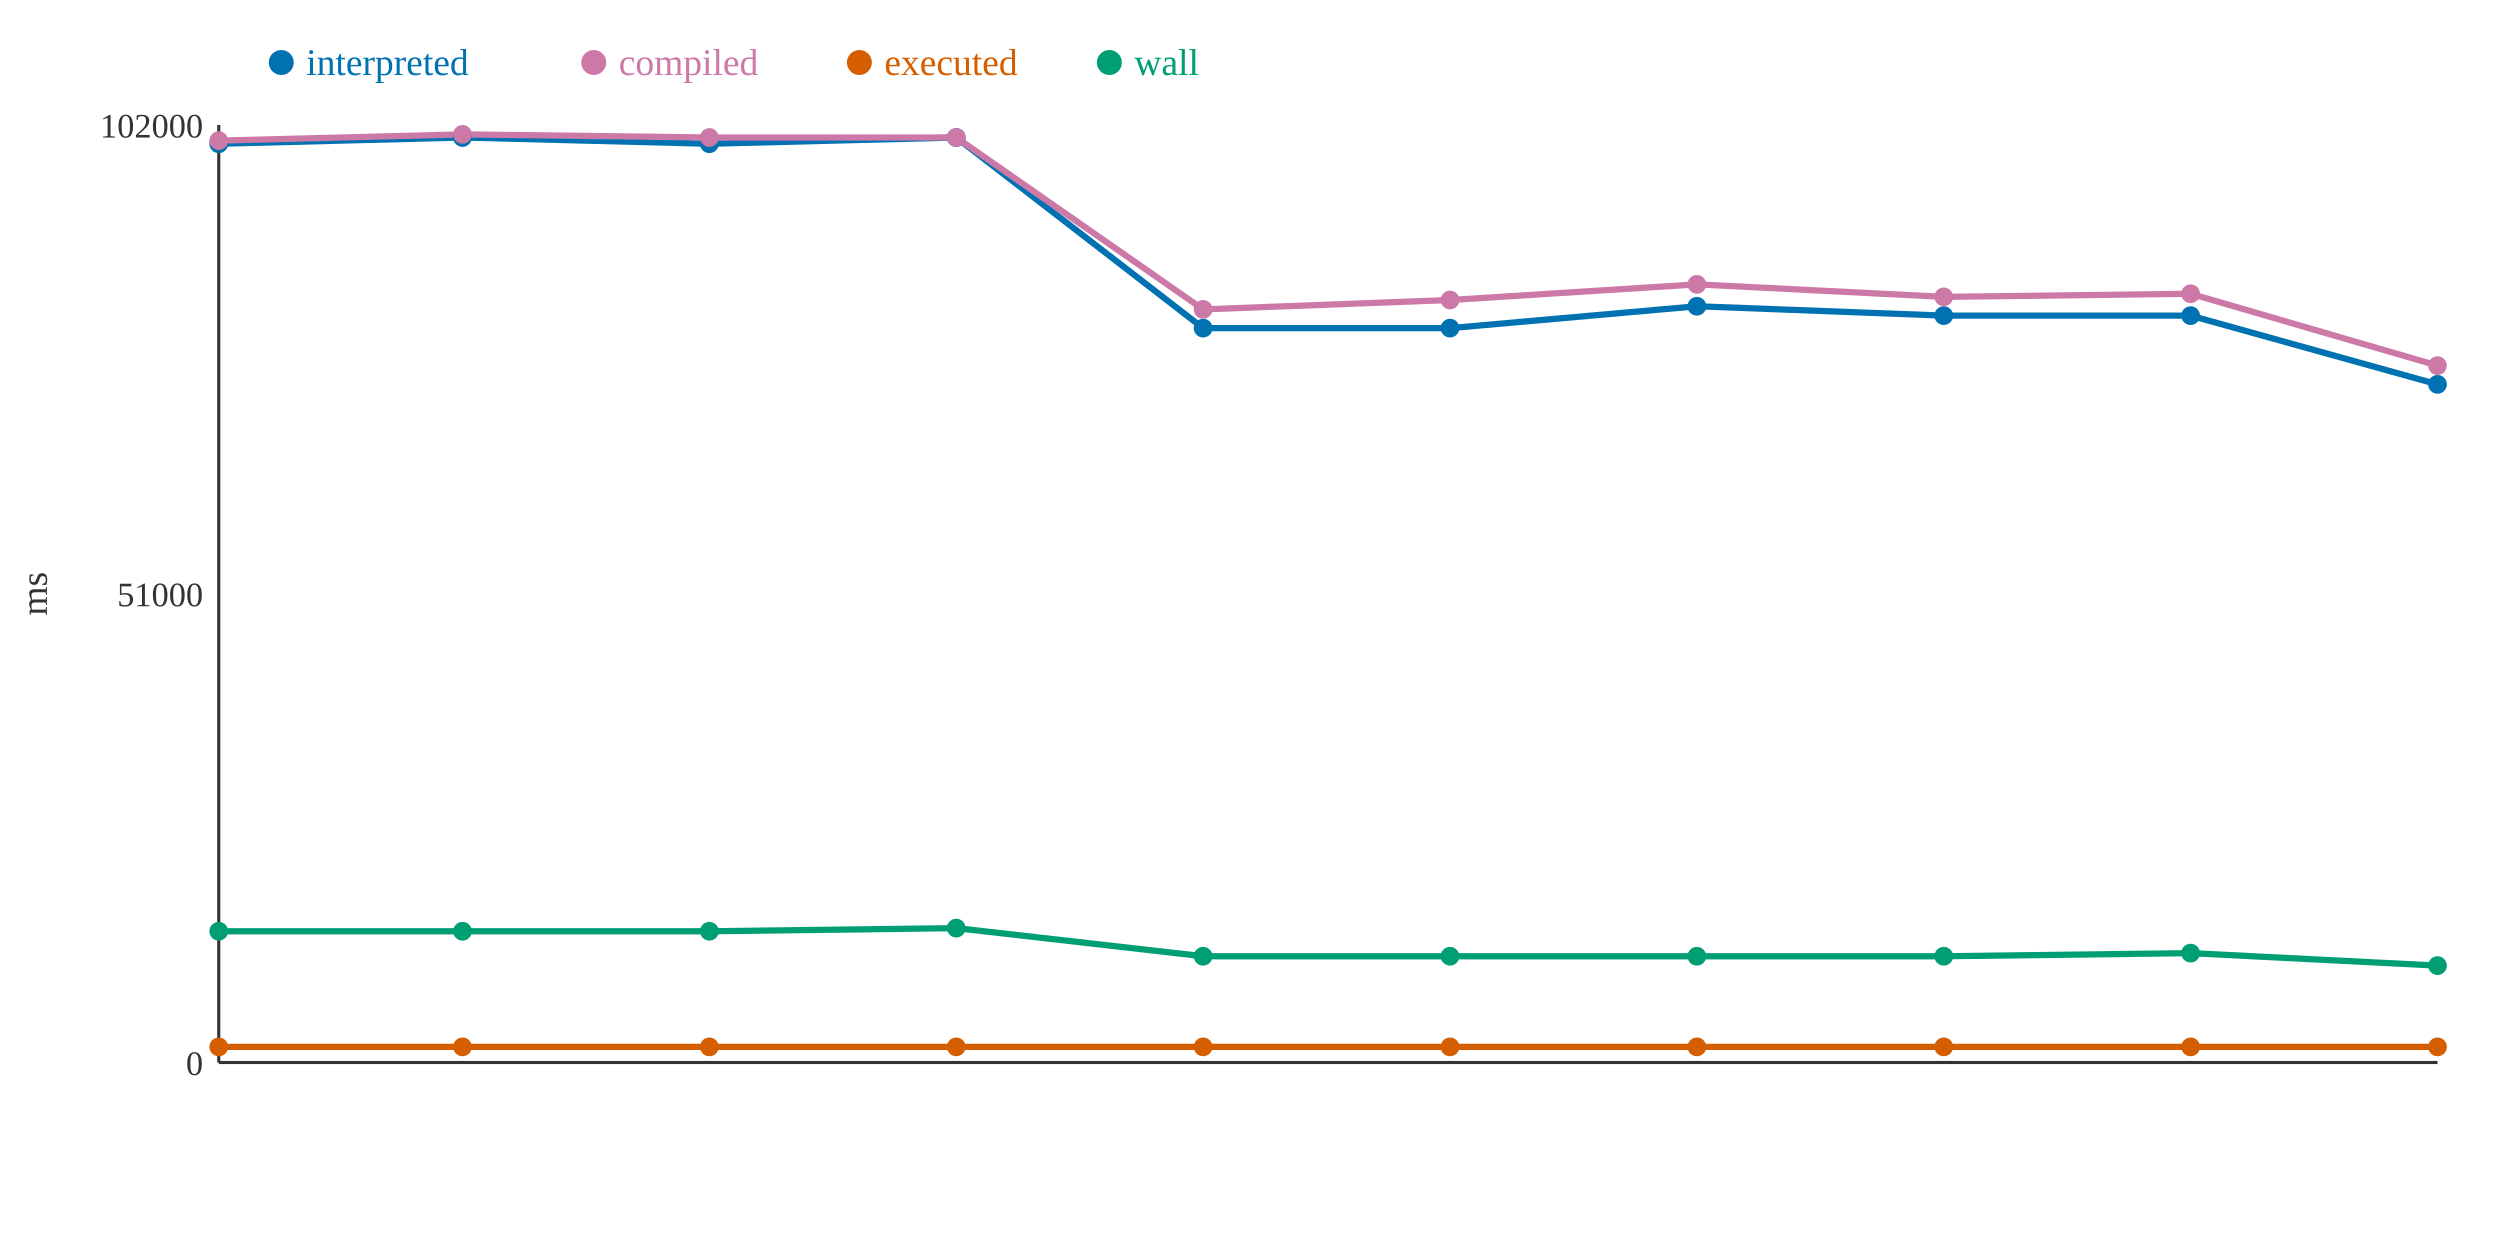
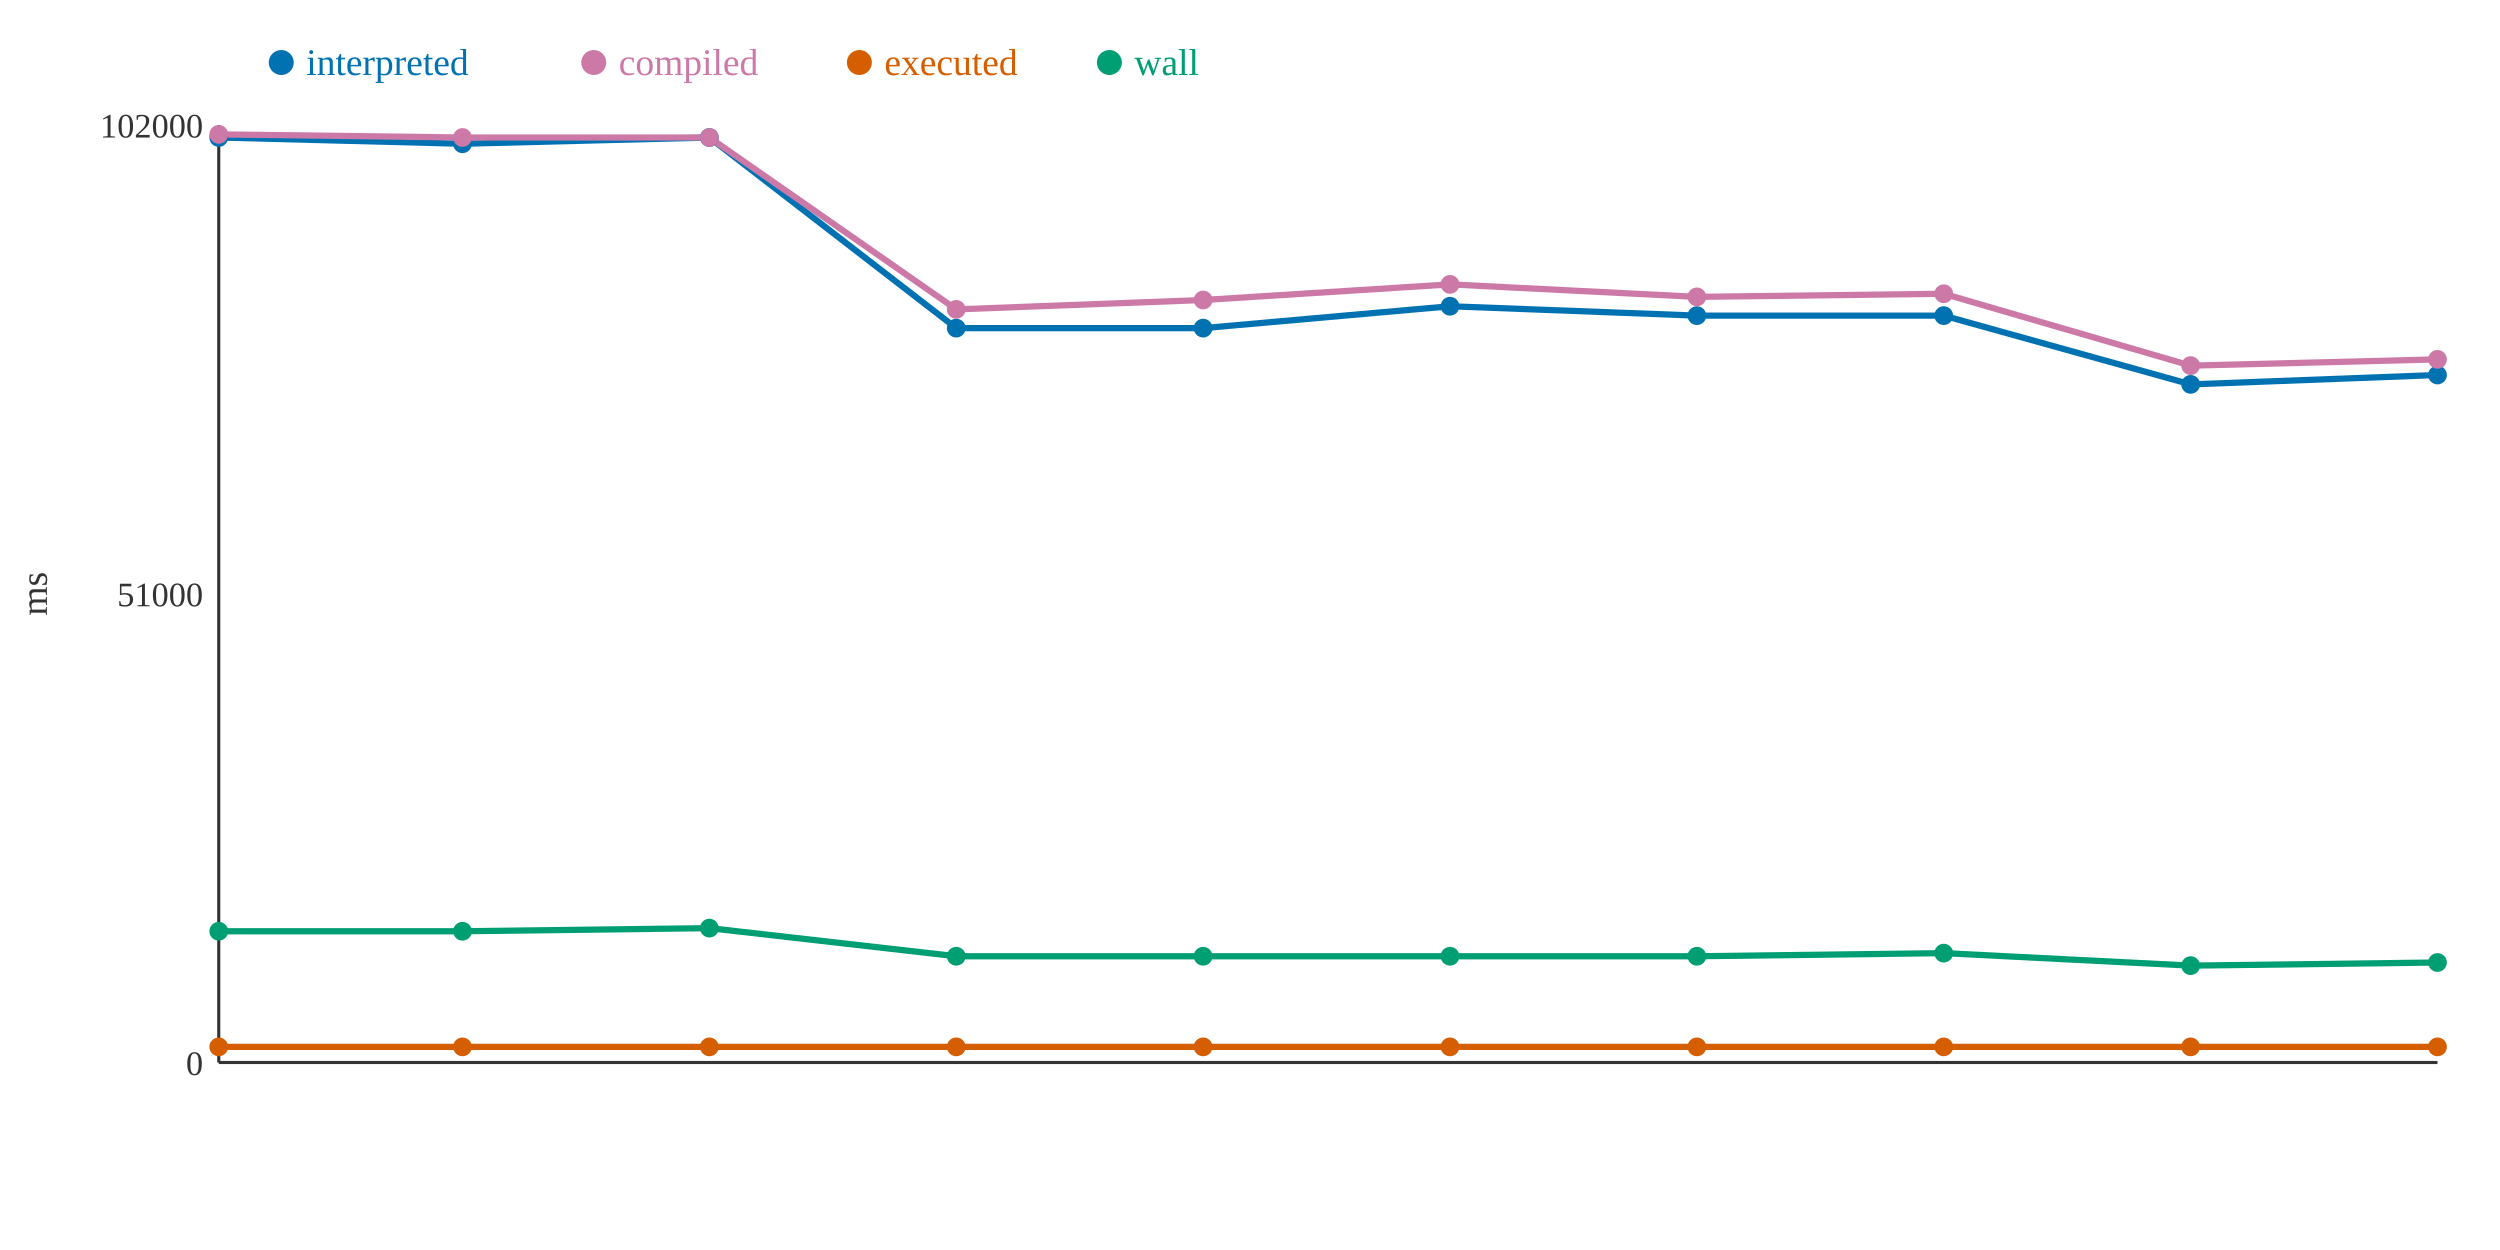
<svg xmlns="http://www.w3.org/2000/svg" width="800" height="400">
  <rect width="800" height="400" fill="white" />
  <line x1="70" y1="40" x2="70" y2="340" stroke="#333" stroke-width="1" />
  <line x1="70" y1="340" x2="780" y2="340" stroke="#333" stroke-width="1" />
  <text x="65" y="344" text-anchor="end" font-size="11" fill="#333">0</text>
  <text x="65" y="194" text-anchor="end" font-size="11" fill="#333">51000</text>
  <text x="65" y="44" text-anchor="end" font-size="11" fill="#333">102000</text>
  <text x="15" y="190" text-anchor="middle" font-size="12" fill="#333" transform="rotate(-90 15 190)">ms</text>
-   <polyline points="70,46 148,44 227,46 306,44 385,105 464,105 543,98 622,101 701,101 780,123" fill="none" stroke="#0072B2" stroke-width="2" />
-   <polyline points="70,45 148,43 227,44 306,44 385,99 464,96 543,91 622,95 701,94 780,117" fill="none" stroke="#CC79A7" stroke-width="2" />
+   <polyline points="70,44 148,46 227,44 306,105 385,105 464,98 543,101 622,101 701,123 780,120" fill="none" stroke="#0072B2" stroke-width="2" />
+   <polyline points="70,43 148,44 227,44 306,99 385,96 464,91 543,95 622,94 701,117 780,115" fill="none" stroke="#CC79A7" stroke-width="2" />
  <polyline points="70,335 148,335 227,335 306,335 385,335 464,335 543,335 622,335 701,335 780,335" fill="none" stroke="#D55E00" stroke-width="2" />
-   <polyline points="70,298 148,298 227,298 306,297 385,306 464,306 543,306 622,306 701,305 780,309" fill="none" stroke="#009E73" stroke-width="2" />
-   <circle cx="70" cy="46" r="3" fill="#0072B2" />
-   <circle cx="70" cy="45" r="3" fill="#CC79A7" />
+   <polyline points="70,298 148,298 227,297 306,306 385,306 464,306 543,306 622,305 701,309 780,308" fill="none" stroke="#009E73" stroke-width="2" />
+   <circle cx="70" cy="44" r="3" fill="#0072B2" />
+   <circle cx="70" cy="43" r="3" fill="#CC79A7" />
  <circle cx="70" cy="335" r="3" fill="#D55E00" />
  <circle cx="70" cy="298" r="3" fill="#009E73" />
-   <circle cx="148" cy="44" r="3" fill="#0072B2" />
-   <circle cx="148" cy="43" r="3" fill="#CC79A7" />
+   <circle cx="148" cy="46" r="3" fill="#0072B2" />
+   <circle cx="148" cy="44" r="3" fill="#CC79A7" />
  <circle cx="148" cy="335" r="3" fill="#D55E00" />
  <circle cx="148" cy="298" r="3" fill="#009E73" />
-   <circle cx="227" cy="46" r="3" fill="#0072B2" />
+   <circle cx="227" cy="44" r="3" fill="#0072B2" />
  <circle cx="227" cy="44" r="3" fill="#CC79A7" />
  <circle cx="227" cy="335" r="3" fill="#D55E00" />
-   <circle cx="227" cy="298" r="3" fill="#009E73" />
-   <circle cx="306" cy="44" r="3" fill="#0072B2" />
-   <circle cx="306" cy="44" r="3" fill="#CC79A7" />
+   <circle cx="227" cy="297" r="3" fill="#009E73" />
+   <circle cx="306" cy="105" r="3" fill="#0072B2" />
+   <circle cx="306" cy="99" r="3" fill="#CC79A7" />
  <circle cx="306" cy="335" r="3" fill="#D55E00" />
-   <circle cx="306" cy="297" r="3" fill="#009E73" />
+   <circle cx="306" cy="306" r="3" fill="#009E73" />
  <circle cx="385" cy="105" r="3" fill="#0072B2" />
-   <circle cx="385" cy="99" r="3" fill="#CC79A7" />
+   <circle cx="385" cy="96" r="3" fill="#CC79A7" />
  <circle cx="385" cy="335" r="3" fill="#D55E00" />
  <circle cx="385" cy="306" r="3" fill="#009E73" />
-   <circle cx="464" cy="105" r="3" fill="#0072B2" />
-   <circle cx="464" cy="96" r="3" fill="#CC79A7" />
+   <circle cx="464" cy="98" r="3" fill="#0072B2" />
+   <circle cx="464" cy="91" r="3" fill="#CC79A7" />
  <circle cx="464" cy="335" r="3" fill="#D55E00" />
  <circle cx="464" cy="306" r="3" fill="#009E73" />
-   <circle cx="543" cy="98" r="3" fill="#0072B2" />
-   <circle cx="543" cy="91" r="3" fill="#CC79A7" />
+   <circle cx="543" cy="101" r="3" fill="#0072B2" />
+   <circle cx="543" cy="95" r="3" fill="#CC79A7" />
  <circle cx="543" cy="335" r="3" fill="#D55E00" />
  <circle cx="543" cy="306" r="3" fill="#009E73" />
  <circle cx="622" cy="101" r="3" fill="#0072B2" />
-   <circle cx="622" cy="95" r="3" fill="#CC79A7" />
+   <circle cx="622" cy="94" r="3" fill="#CC79A7" />
  <circle cx="622" cy="335" r="3" fill="#D55E00" />
-   <circle cx="622" cy="306" r="3" fill="#009E73" />
-   <circle cx="701" cy="101" r="3" fill="#0072B2" />
-   <circle cx="701" cy="94" r="3" fill="#CC79A7" />
+   <circle cx="622" cy="305" r="3" fill="#009E73" />
+   <circle cx="701" cy="123" r="3" fill="#0072B2" />
+   <circle cx="701" cy="117" r="3" fill="#CC79A7" />
  <circle cx="701" cy="335" r="3" fill="#D55E00" />
-   <circle cx="701" cy="305" r="3" fill="#009E73" />
-   <circle cx="780" cy="123" r="3" fill="#0072B2" />
-   <circle cx="780" cy="117" r="3" fill="#CC79A7" />
+   <circle cx="701" cy="309" r="3" fill="#009E73" />
+   <circle cx="780" cy="120" r="3" fill="#0072B2" />
+   <circle cx="780" cy="115" r="3" fill="#CC79A7" />
  <circle cx="780" cy="335" r="3" fill="#D55E00" />
-   <circle cx="780" cy="309" r="3" fill="#009E73" />
+   <circle cx="780" cy="308" r="3" fill="#009E73" />
  <circle cx="90" cy="20" r="4" fill="#0072B2" />
  <text x="98" y="24" text-anchor="start" font-size="12" fill="#0072B2">interpreted</text>
  <circle cx="190" cy="20" r="4" fill="#CC79A7" />
  <text x="198" y="24" text-anchor="start" font-size="12" fill="#CC79A7">compiled</text>
  <circle cx="275" cy="20" r="4" fill="#D55E00" />
  <text x="283" y="24" text-anchor="start" font-size="12" fill="#D55E00">executed</text>
  <circle cx="355" cy="20" r="4" fill="#009E73" />
  <text x="363" y="24" text-anchor="start" font-size="12" fill="#009E73">wall</text>
</svg>
